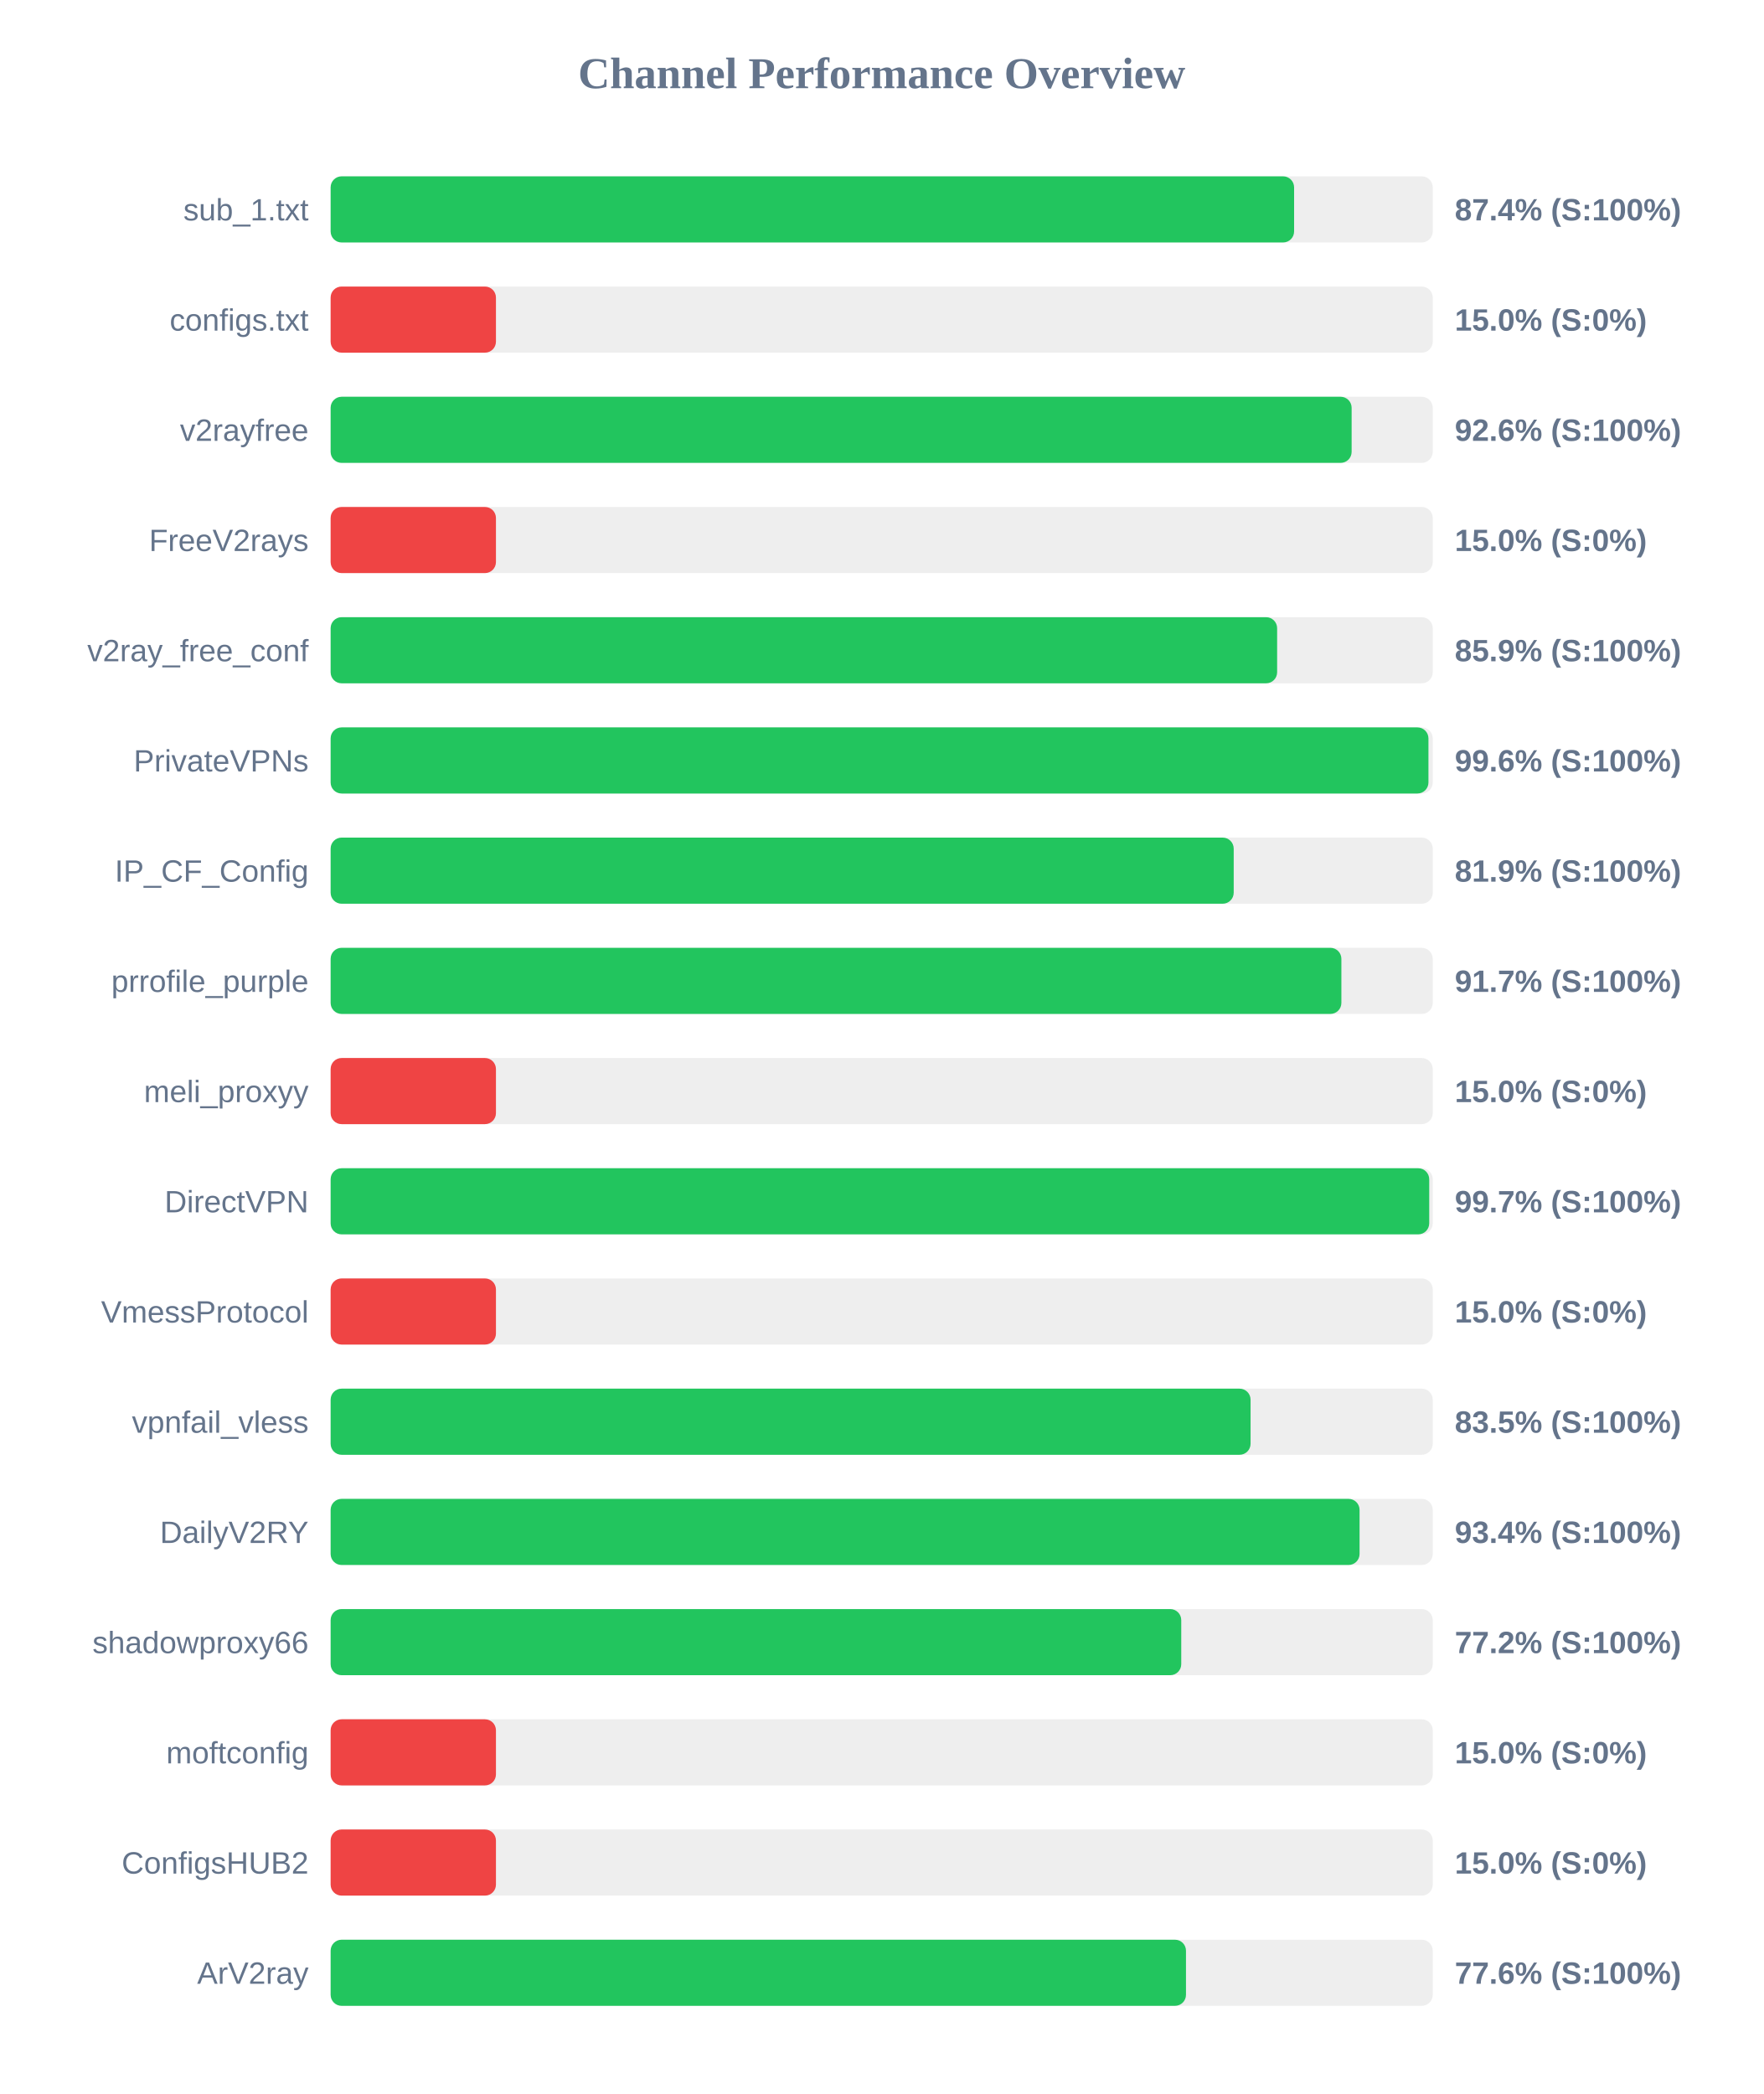
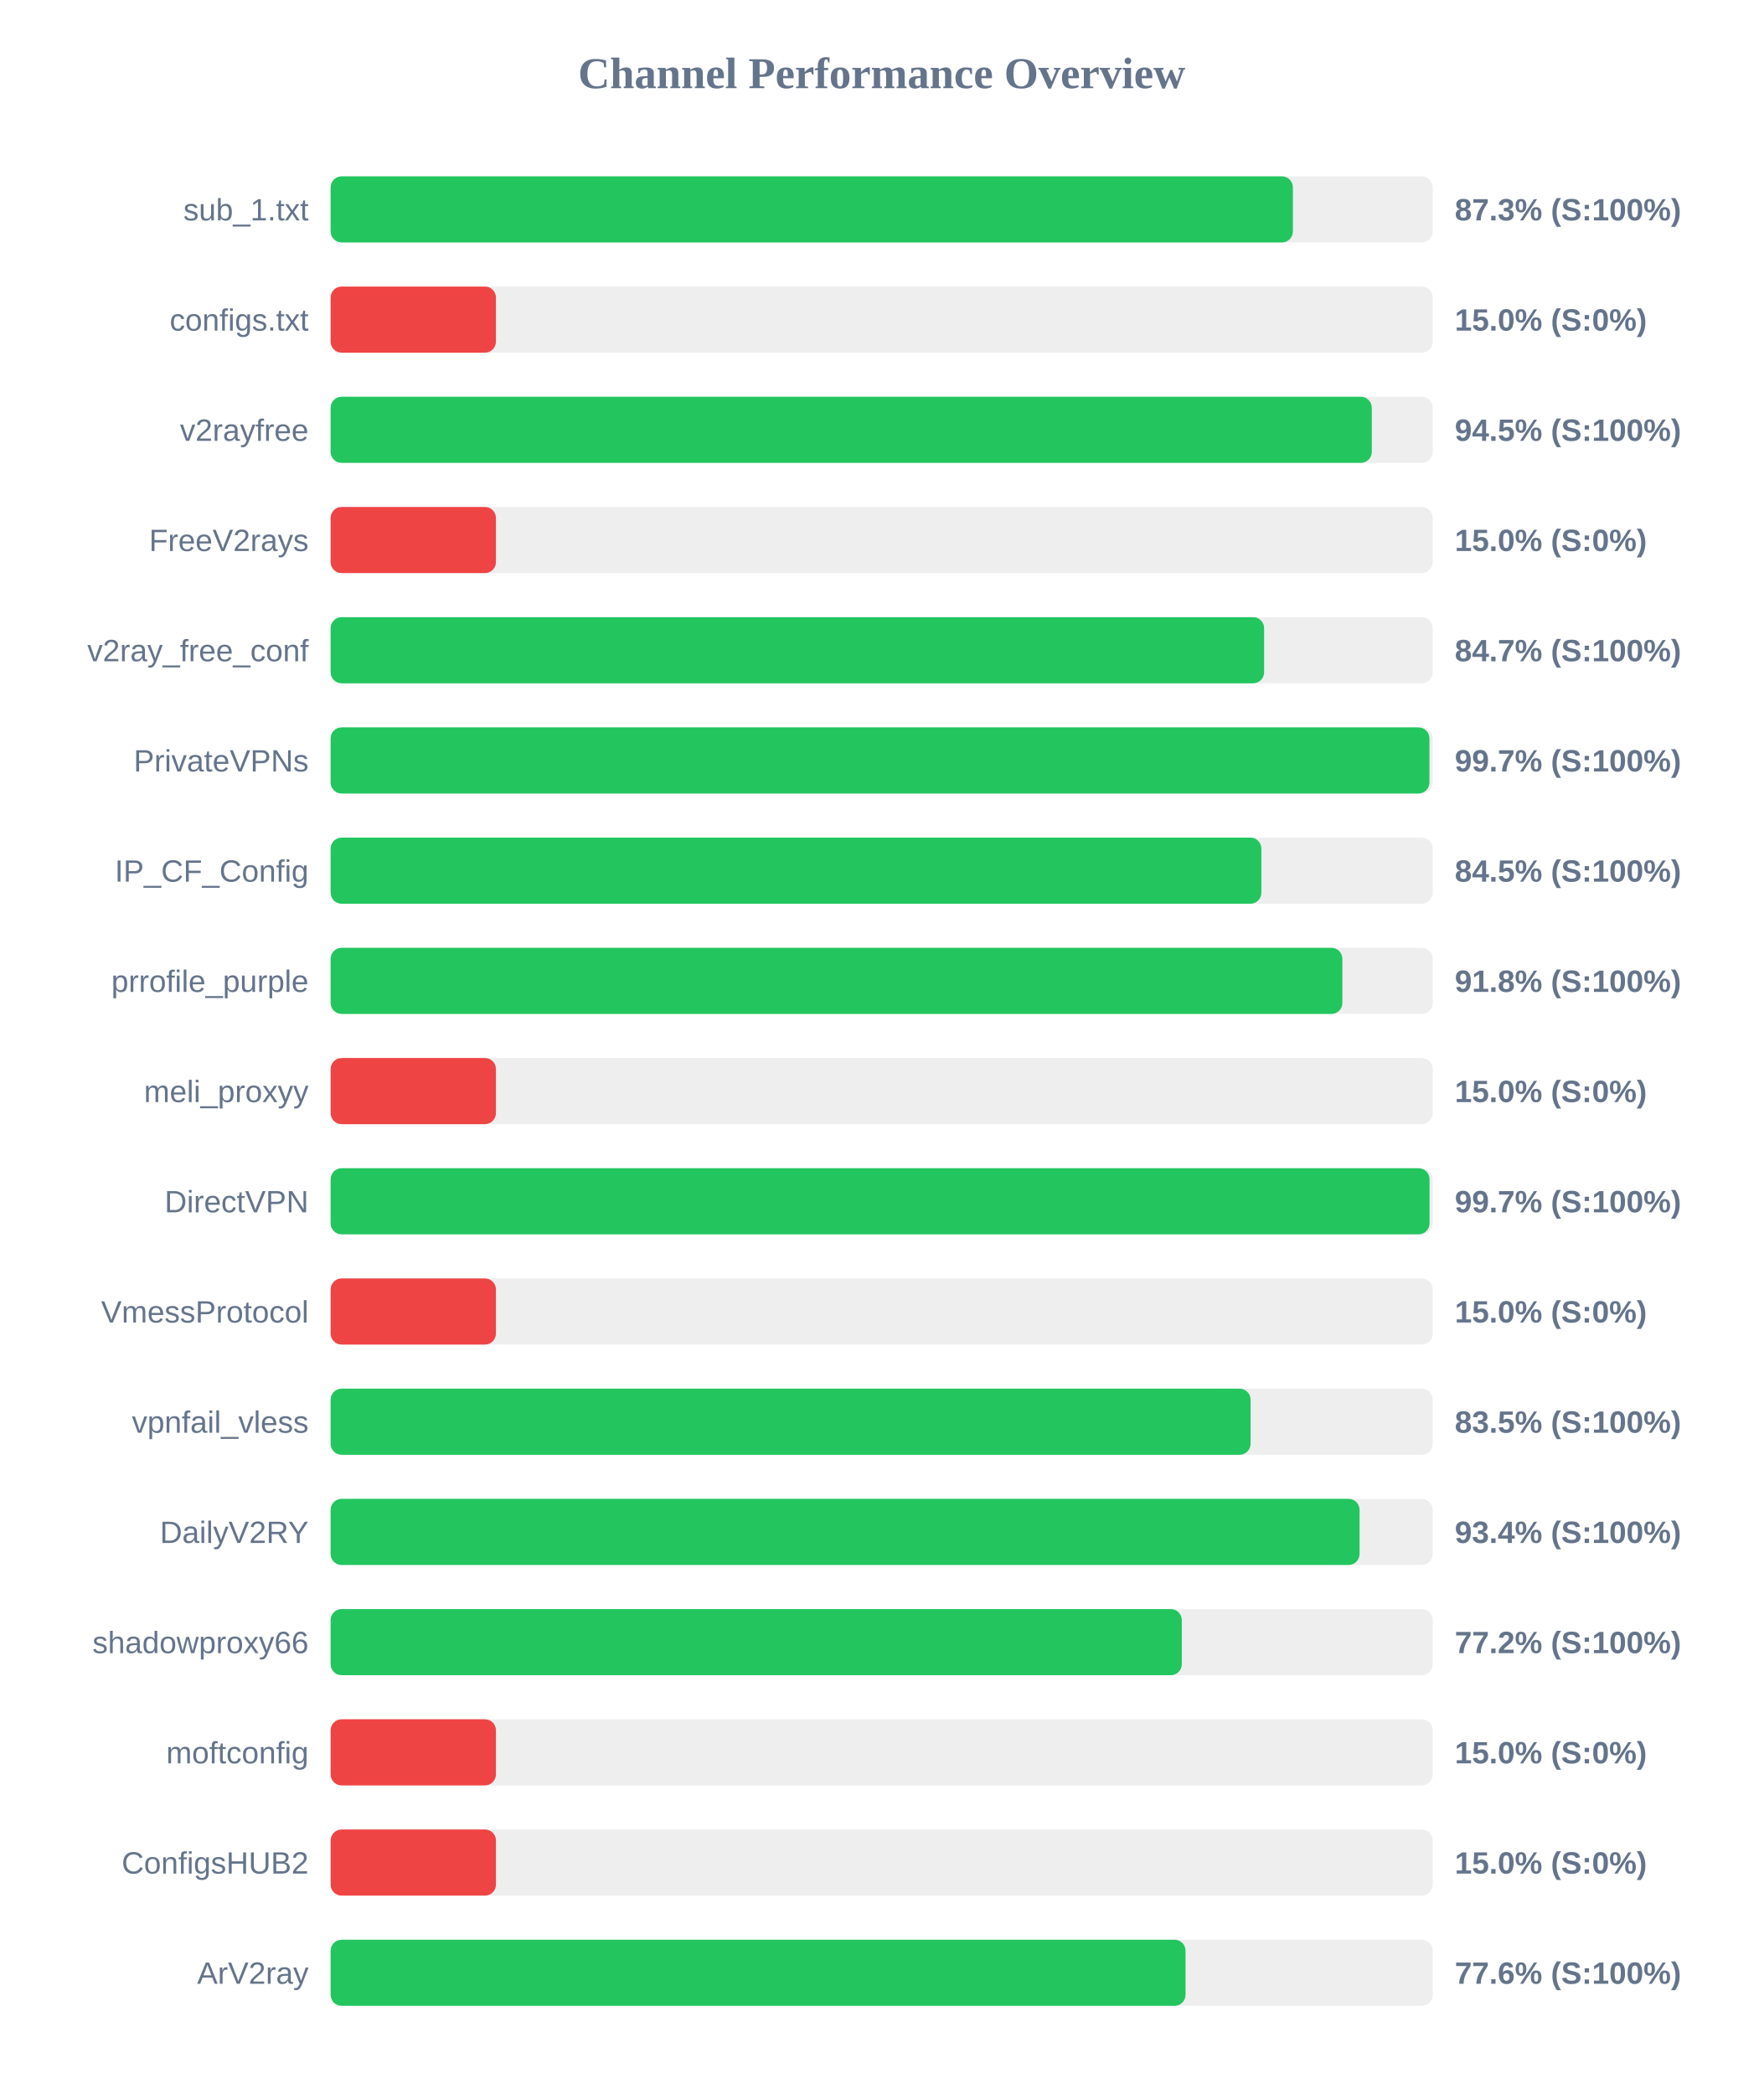
<svg xmlns="http://www.w3.org/2000/svg" width="800" height="950" version="1.1">
  <style>
        .row { font: 14px Arial; fill: #64748b; }
        .score { font: bold 14px Arial; fill: #64748b; }
    </style>
  <text x="400" y="40" text-anchor="middle" font-size="20px" font-weight="bold" fill="#64748b">Channel Performance Overview</text>
  <rect x="150" y="80" width="500" height="30" fill="#eee" rx="5" />
-   <rect x="150" y="80" width="437.1" height="30" fill="#22c55e" rx="5" />
+   <rect x="150" y="80" width="436.55" height="30" fill="#22c55e" rx="5" />
  <text x="140" y="100" text-anchor="end" class="row">sub_1.txt</text>
-   <text x="660" y="100" text-anchor="start" class="score">87.4% (S:100%)</text>
+   <text x="660" y="100" text-anchor="start" class="score">87.3% (S:100%)</text>
  <rect x="150" y="130" width="500" height="30" fill="#eee" rx="5" />
  <rect x="150" y="130" width="75.0" height="30" fill="#ef4444" rx="5" />
  <text x="140" y="150" text-anchor="end" class="row">configs.txt</text>
  <text x="660" y="150" text-anchor="start" class="score">15.0% (S:0%)</text>
  <rect x="150" y="180" width="500" height="30" fill="#eee" rx="5" />
-   <rect x="150" y="180" width="463.2" height="30" fill="#22c55e" rx="5" />
+   <rect x="150" y="180" width="472.35" height="30" fill="#22c55e" rx="5" />
  <text x="140" y="200" text-anchor="end" class="row">v2rayfree</text>
-   <text x="660" y="200" text-anchor="start" class="score">92.6% (S:100%)</text>
+   <text x="660" y="200" text-anchor="start" class="score">94.5% (S:100%)</text>
  <rect x="150" y="230" width="500" height="30" fill="#eee" rx="5" />
  <rect x="150" y="230" width="75.0" height="30" fill="#ef4444" rx="5" />
  <text x="140" y="250" text-anchor="end" class="row">FreeV2rays</text>
  <text x="660" y="250" text-anchor="start" class="score">15.0% (S:0%)</text>
  <rect x="150" y="280" width="500" height="30" fill="#eee" rx="5" />
-   <rect x="150" y="280" width="429.4" height="30" fill="#22c55e" rx="5" />
+   <rect x="150" y="280" width="423.5" height="30" fill="#22c55e" rx="5" />
  <text x="140" y="300" text-anchor="end" class="row">v2ray_free_conf</text>
-   <text x="660" y="300" text-anchor="start" class="score">85.9% (S:100%)</text>
+   <text x="660" y="300" text-anchor="start" class="score">84.7% (S:100%)</text>
  <rect x="150" y="330" width="500" height="30" fill="#eee" rx="5" />
-   <rect x="150" y="330" width="498.05" height="30" fill="#22c55e" rx="5" />
+   <rect x="150" y="330" width="498.5" height="30" fill="#22c55e" rx="5" />
  <text x="140" y="350" text-anchor="end" class="row">PrivateVPNs</text>
-   <text x="660" y="350" text-anchor="start" class="score">99.6% (S:100%)</text>
+   <text x="660" y="350" text-anchor="start" class="score">99.7% (S:100%)</text>
  <rect x="150" y="380" width="500" height="30" fill="#eee" rx="5" />
-   <rect x="150" y="380" width="409.7" height="30" fill="#22c55e" rx="5" />
+   <rect x="150" y="380" width="422.25" height="30" fill="#22c55e" rx="5" />
  <text x="140" y="400" text-anchor="end" class="row">IP_CF_Config</text>
-   <text x="660" y="400" text-anchor="start" class="score">81.9% (S:100%)</text>
+   <text x="660" y="400" text-anchor="start" class="score">84.5% (S:100%)</text>
  <rect x="150" y="430" width="500" height="30" fill="#eee" rx="5" />
-   <rect x="150" y="430" width="458.55" height="30" fill="#22c55e" rx="5" />
+   <rect x="150" y="430" width="459.0" height="30" fill="#22c55e" rx="5" />
  <text x="140" y="450" text-anchor="end" class="row">prrofile_purple</text>
-   <text x="660" y="450" text-anchor="start" class="score">91.7% (S:100%)</text>
+   <text x="660" y="450" text-anchor="start" class="score">91.8% (S:100%)</text>
  <rect x="150" y="480" width="500" height="30" fill="#eee" rx="5" />
  <rect x="150" y="480" width="75.0" height="30" fill="#ef4444" rx="5" />
  <text x="140" y="500" text-anchor="end" class="row">meli_proxyy</text>
  <text x="660" y="500" text-anchor="start" class="score">15.0% (S:0%)</text>
  <rect x="150" y="530" width="500" height="30" fill="#eee" rx="5" />
-   <rect x="150" y="530" width="498.4" height="30" fill="#22c55e" rx="5" />
+   <rect x="150" y="530" width="498.55" height="30" fill="#22c55e" rx="5" />
  <text x="140" y="550" text-anchor="end" class="row">DirectVPN</text>
  <text x="660" y="550" text-anchor="start" class="score">99.7% (S:100%)</text>
  <rect x="150" y="580" width="500" height="30" fill="#eee" rx="5" />
  <rect x="150" y="580" width="75.0" height="30" fill="#ef4444" rx="5" />
  <text x="140" y="600" text-anchor="end" class="row">VmessProtocol</text>
  <text x="660" y="600" text-anchor="start" class="score">15.0% (S:0%)</text>
  <rect x="150" y="630" width="500" height="30" fill="#eee" rx="5" />
  <rect x="150" y="630" width="417.35" height="30" fill="#22c55e" rx="5" />
  <text x="140" y="650" text-anchor="end" class="row">vpnfail_vless</text>
  <text x="660" y="650" text-anchor="start" class="score">83.5% (S:100%)</text>
  <rect x="150" y="680" width="500" height="30" fill="#eee" rx="5" />
  <rect x="150" y="680" width="466.8" height="30" fill="#22c55e" rx="5" />
  <text x="140" y="700" text-anchor="end" class="row">DailyV2RY</text>
  <text x="660" y="700" text-anchor="start" class="score">93.4% (S:100%)</text>
  <rect x="150" y="730" width="500" height="30" fill="#eee" rx="5" />
-   <rect x="150" y="730" width="385.9" height="30" fill="#22c55e" rx="5" />
+   <rect x="150" y="730" width="386.15" height="30" fill="#22c55e" rx="5" />
  <text x="140" y="750" text-anchor="end" class="row">shadowproxy66</text>
  <text x="660" y="750" text-anchor="start" class="score">77.2% (S:100%)</text>
  <rect x="150" y="780" width="500" height="30" fill="#eee" rx="5" />
  <rect x="150" y="780" width="75.0" height="30" fill="#ef4444" rx="5" />
  <text x="140" y="800" text-anchor="end" class="row">moftconfig</text>
  <text x="660" y="800" text-anchor="start" class="score">15.0% (S:0%)</text>
  <rect x="150" y="830" width="500" height="30" fill="#eee" rx="5" />
  <rect x="150" y="830" width="75.0" height="30" fill="#ef4444" rx="5" />
  <text x="140" y="850" text-anchor="end" class="row">ConfigsHUB2</text>
  <text x="660" y="850" text-anchor="start" class="score">15.0% (S:0%)</text>
  <rect x="150" y="880" width="500" height="30" fill="#eee" rx="5" />
-   <rect x="150" y="880" width="388.05" height="30" fill="#22c55e" rx="5" />
+   <rect x="150" y="880" width="387.85" height="30" fill="#22c55e" rx="5" />
  <text x="140" y="900" text-anchor="end" class="row">ArV2ray</text>
  <text x="660" y="900" text-anchor="start" class="score">77.6% (S:100%)</text>
</svg>
